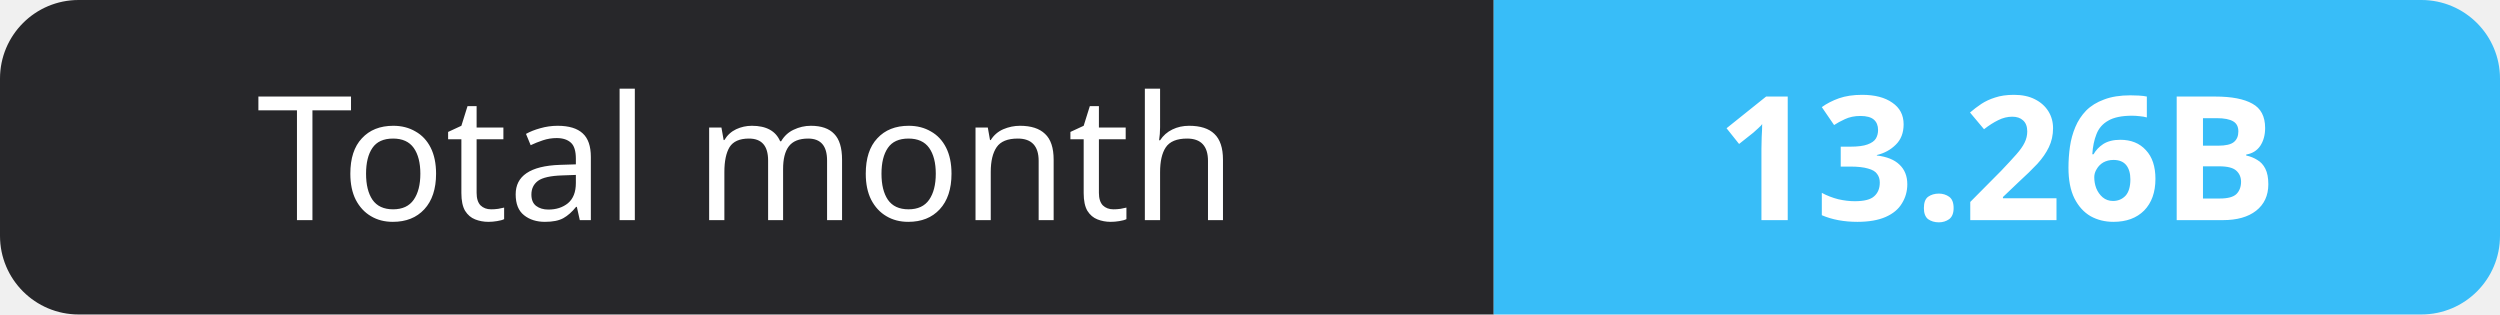
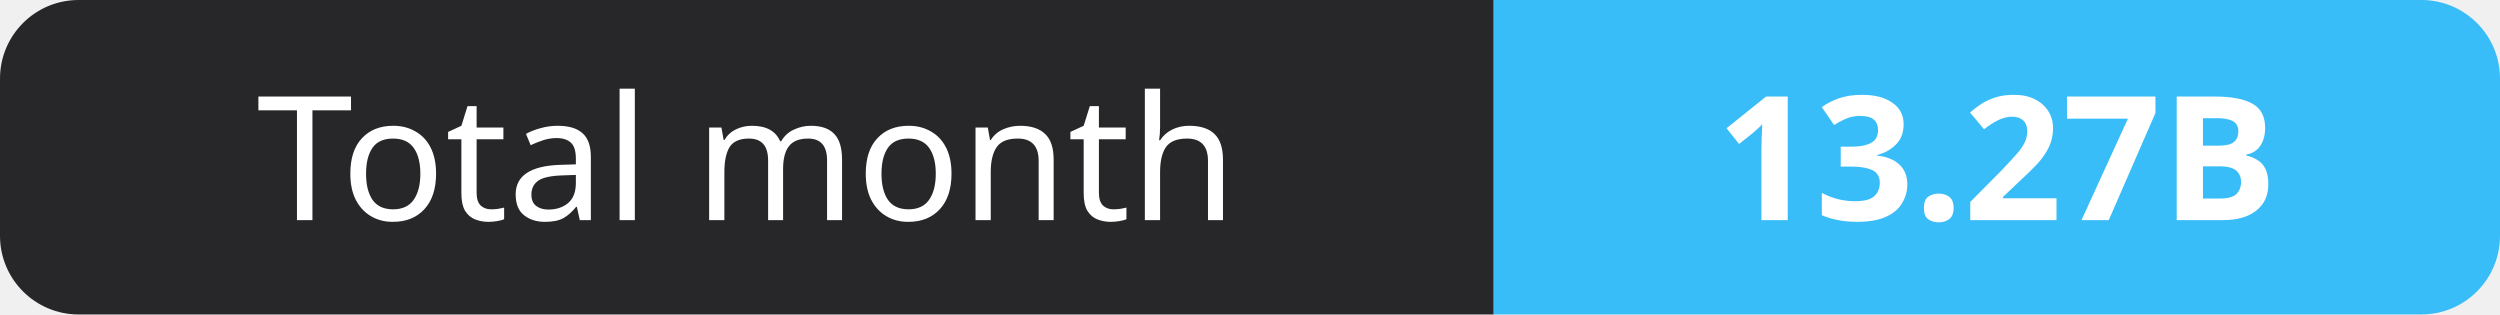
- <svg xmlns="http://www.w3.org/2000/svg" width="159" height="20" role="img" aria-label="Total month: 13.26B">
+ <svg xmlns="http://www.w3.org/2000/svg" width="159" height="20" role="img" aria-label="Total month: 13.27B">
  <clipPath id="r">
    <rect width="159" height="20" rx="5" fill="#fff" />
  </clipPath>
  <g clip-path="url(#r)">
    <rect width="95" height="20" fill="#27272a" />
    <rect x="95" width="64" height="20" fill="#38bdf8" />
  </g>
  <g fill="#fff" text-anchor="middle" font-family="Verdana,Geneva,sans-serif" font-size="11">
    <text x="47.5" y="14">Total month</text>
-     <text x="127.0" y="14" font-weight="700">13.26B</text>
+     <text x="127.0" y="14" font-weight="700">13.27B</text>
  </g>
</svg>
